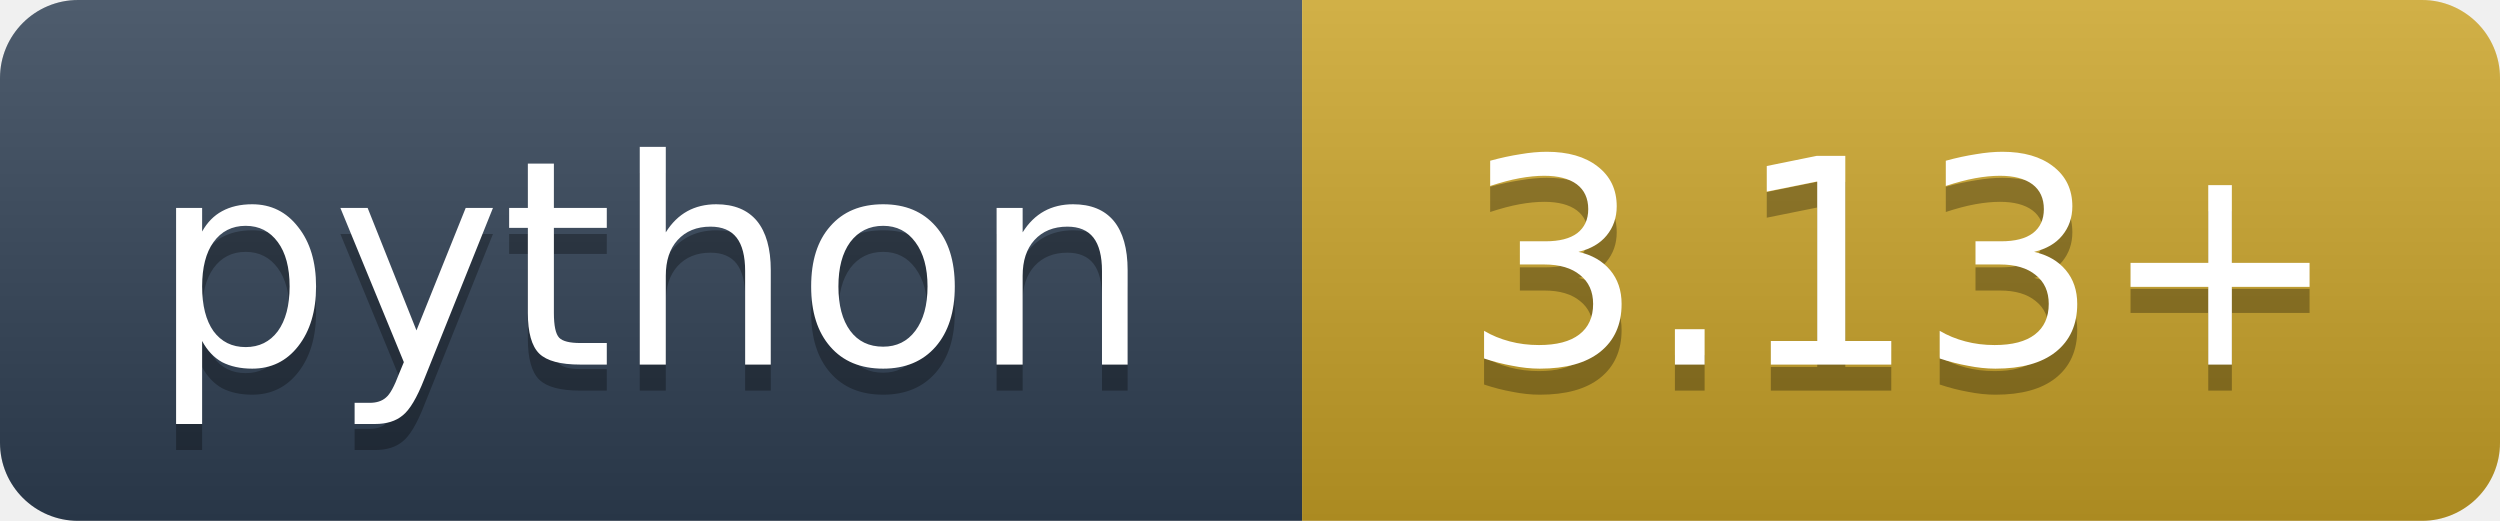
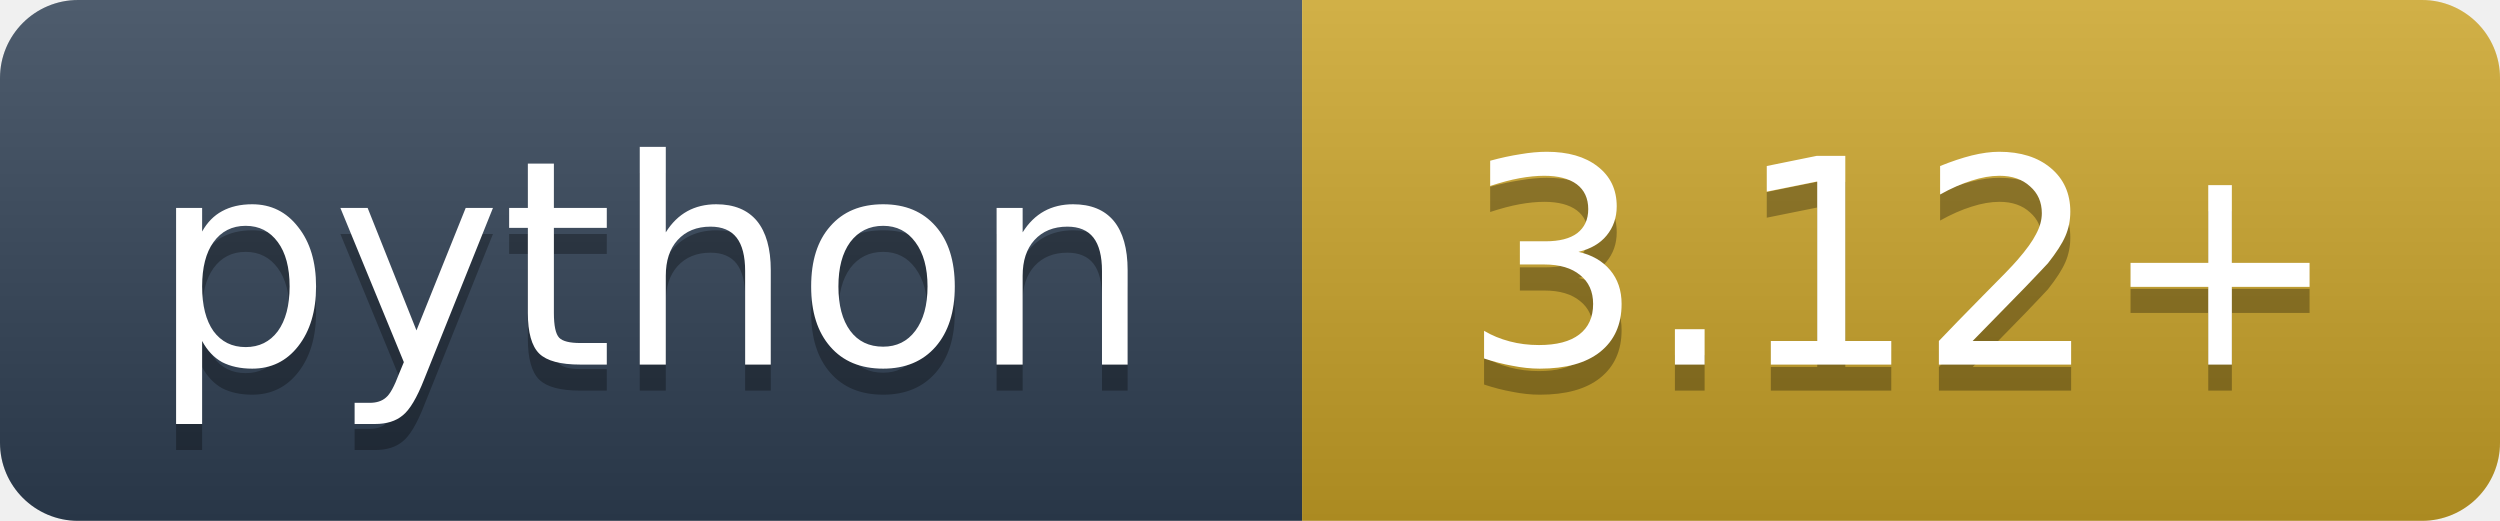
- <svg xmlns="http://www.w3.org/2000/svg" width="96" height="20" role="img" aria-label="python: 3.13+">
+ <svg xmlns="http://www.w3.org/2000/svg" width="96" height="20" role="img" aria-label="python: 3.12+">
  <linearGradient id="s" x2="0" y2="100%">
    <stop offset="0" stop-color="#fff" stop-opacity=".15" />
    <stop offset="1" stop-opacity=".15" />
  </linearGradient>
  <clipPath id="r">
    <rect width="96" height="20" rx="3" fill="#fff" />
  </clipPath>
  <g clip-path="url(#r)">
    <rect width="50" height="20" fill="#2f4053" />
    <rect x="50" width="46" height="20" fill="#c9a227" />
    <rect width="96" height="20" fill="url(#s)" />
  </g>
  <g fill="#fff" text-anchor="middle" font-family="DejaVu Sans,Verdana,Geneva,sans-serif" font-size="11">
    <text x="25" y="15" fill="#010101" fill-opacity=".3">python</text>
    <text x="25" y="14">python</text>
-     <text x="73" y="15" fill="#010101" fill-opacity=".3">3.13+</text>
-     <text x="73" y="14">3.13+</text>
+     <text x="73" y="15" fill="#010101" fill-opacity=".3">3.12+</text>
+     <text x="73" y="14">3.12+</text>
  </g>
</svg>
